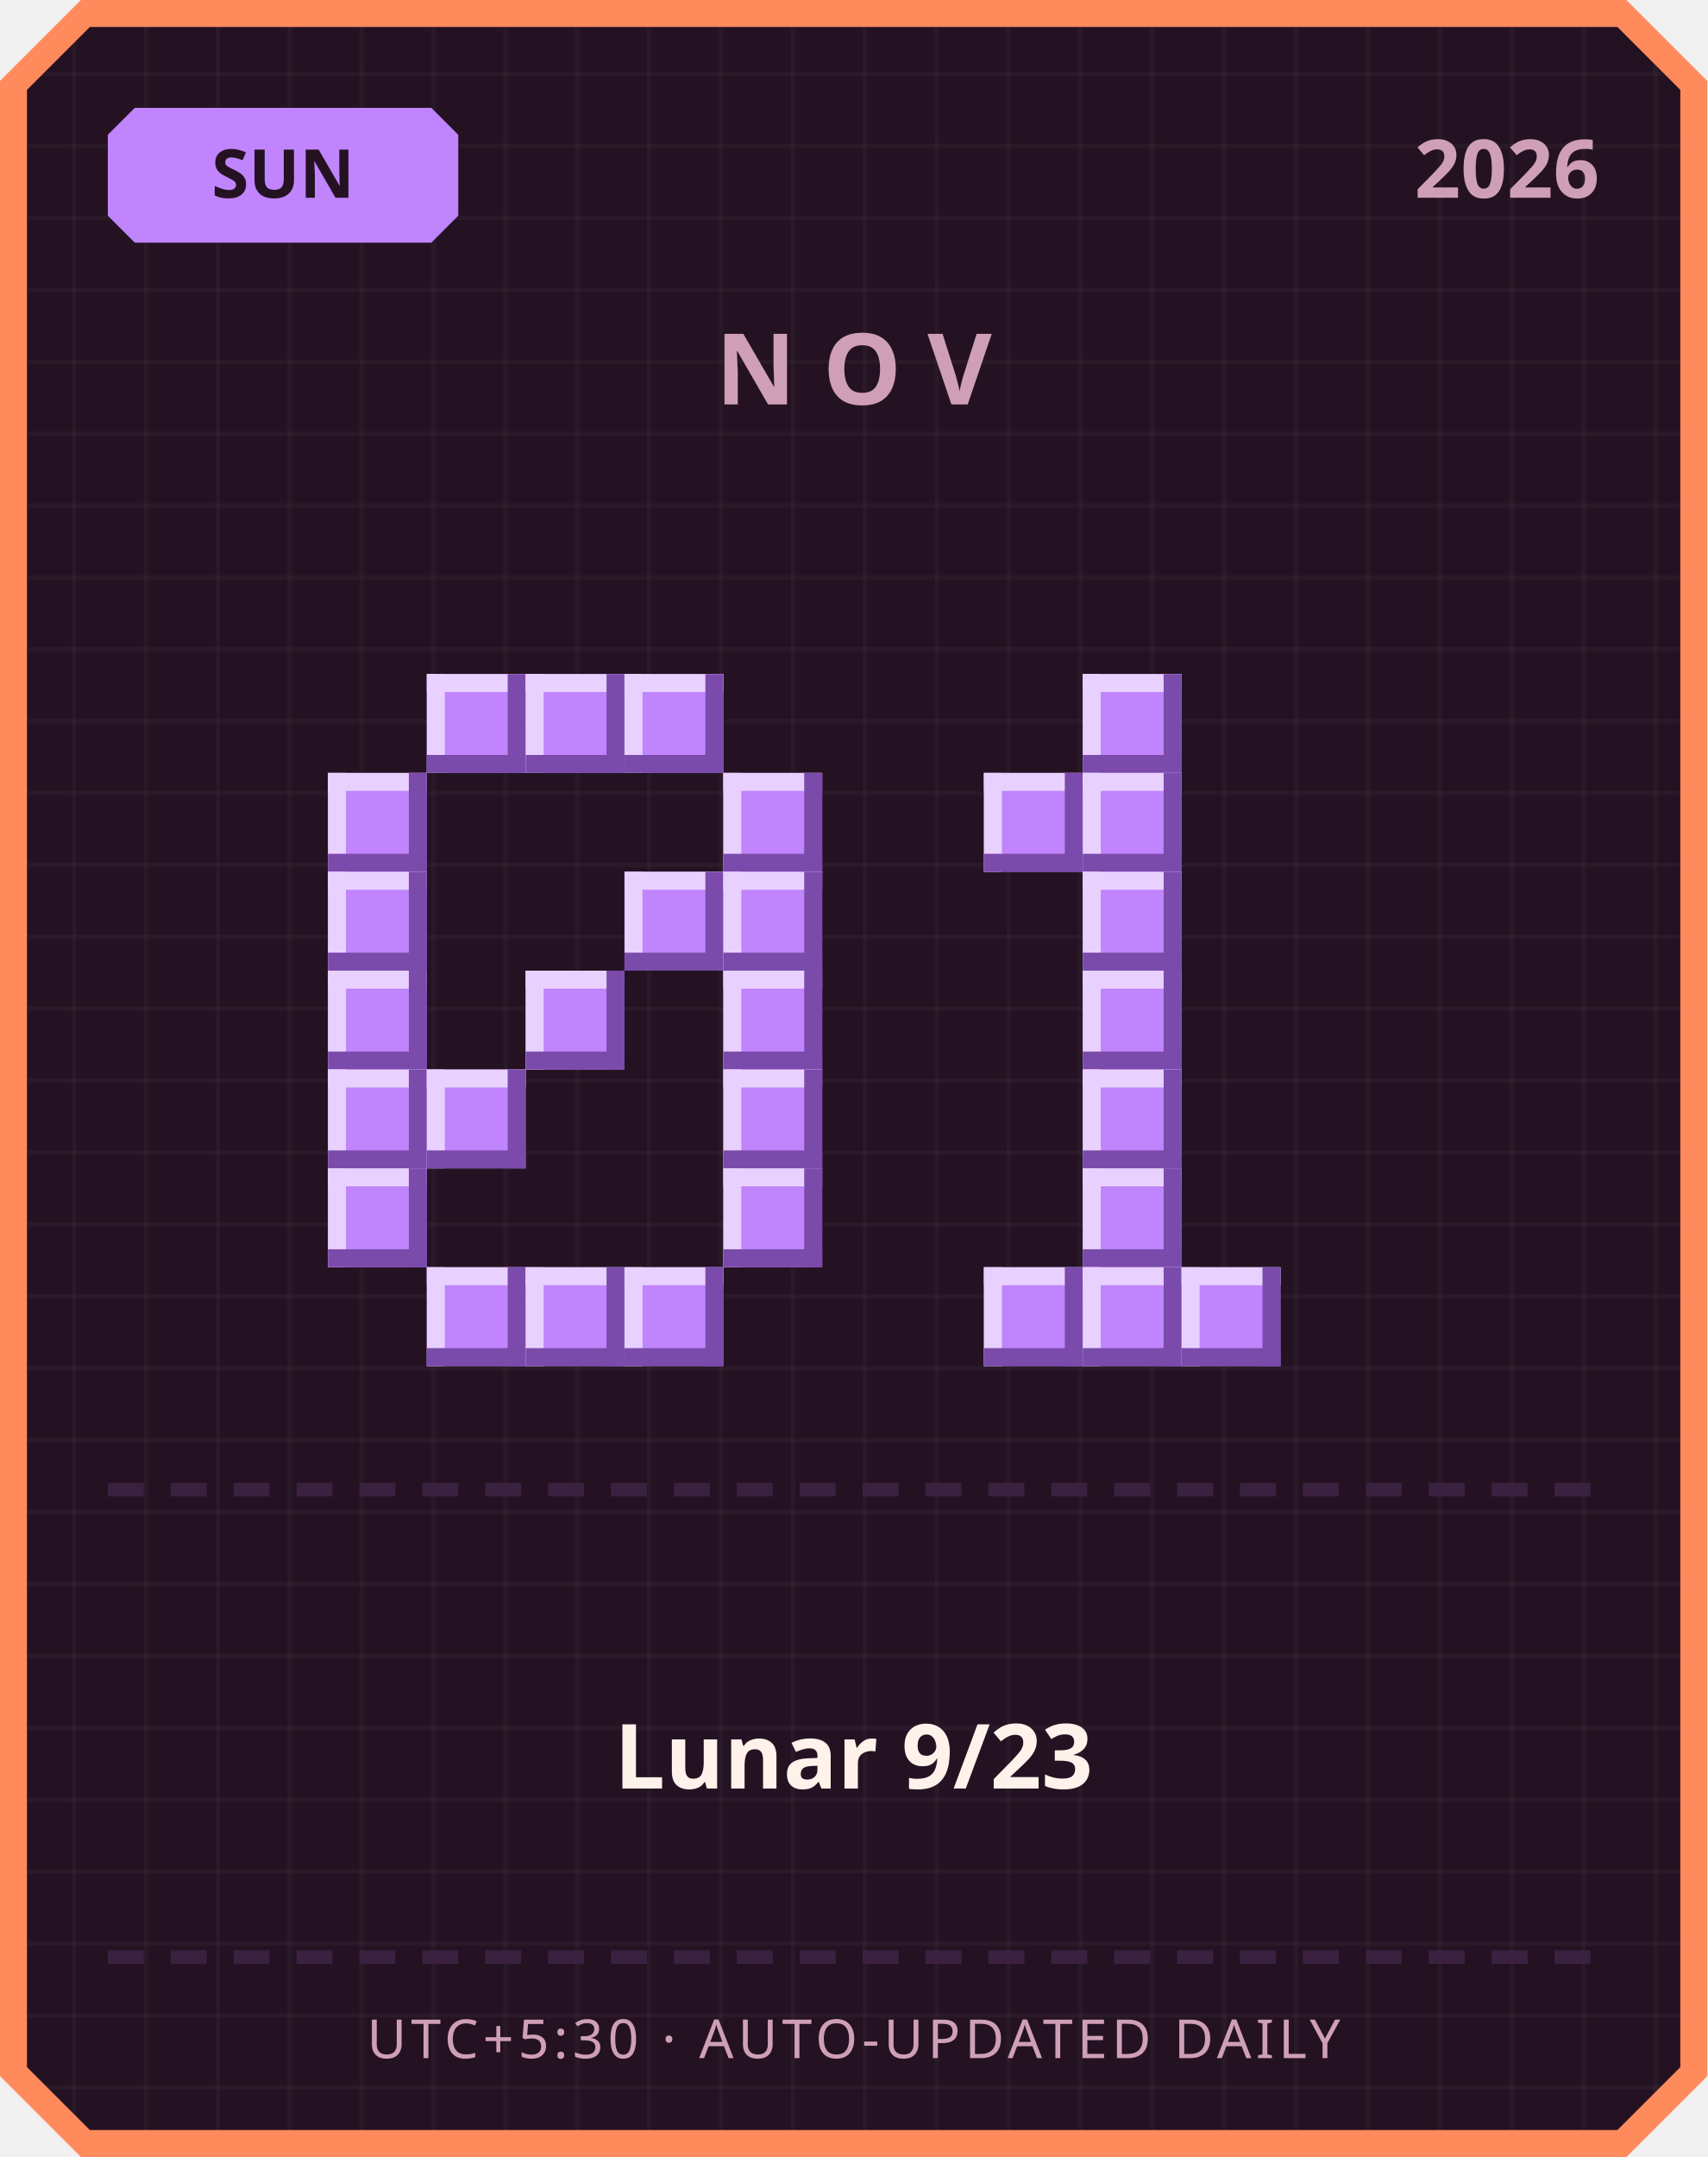
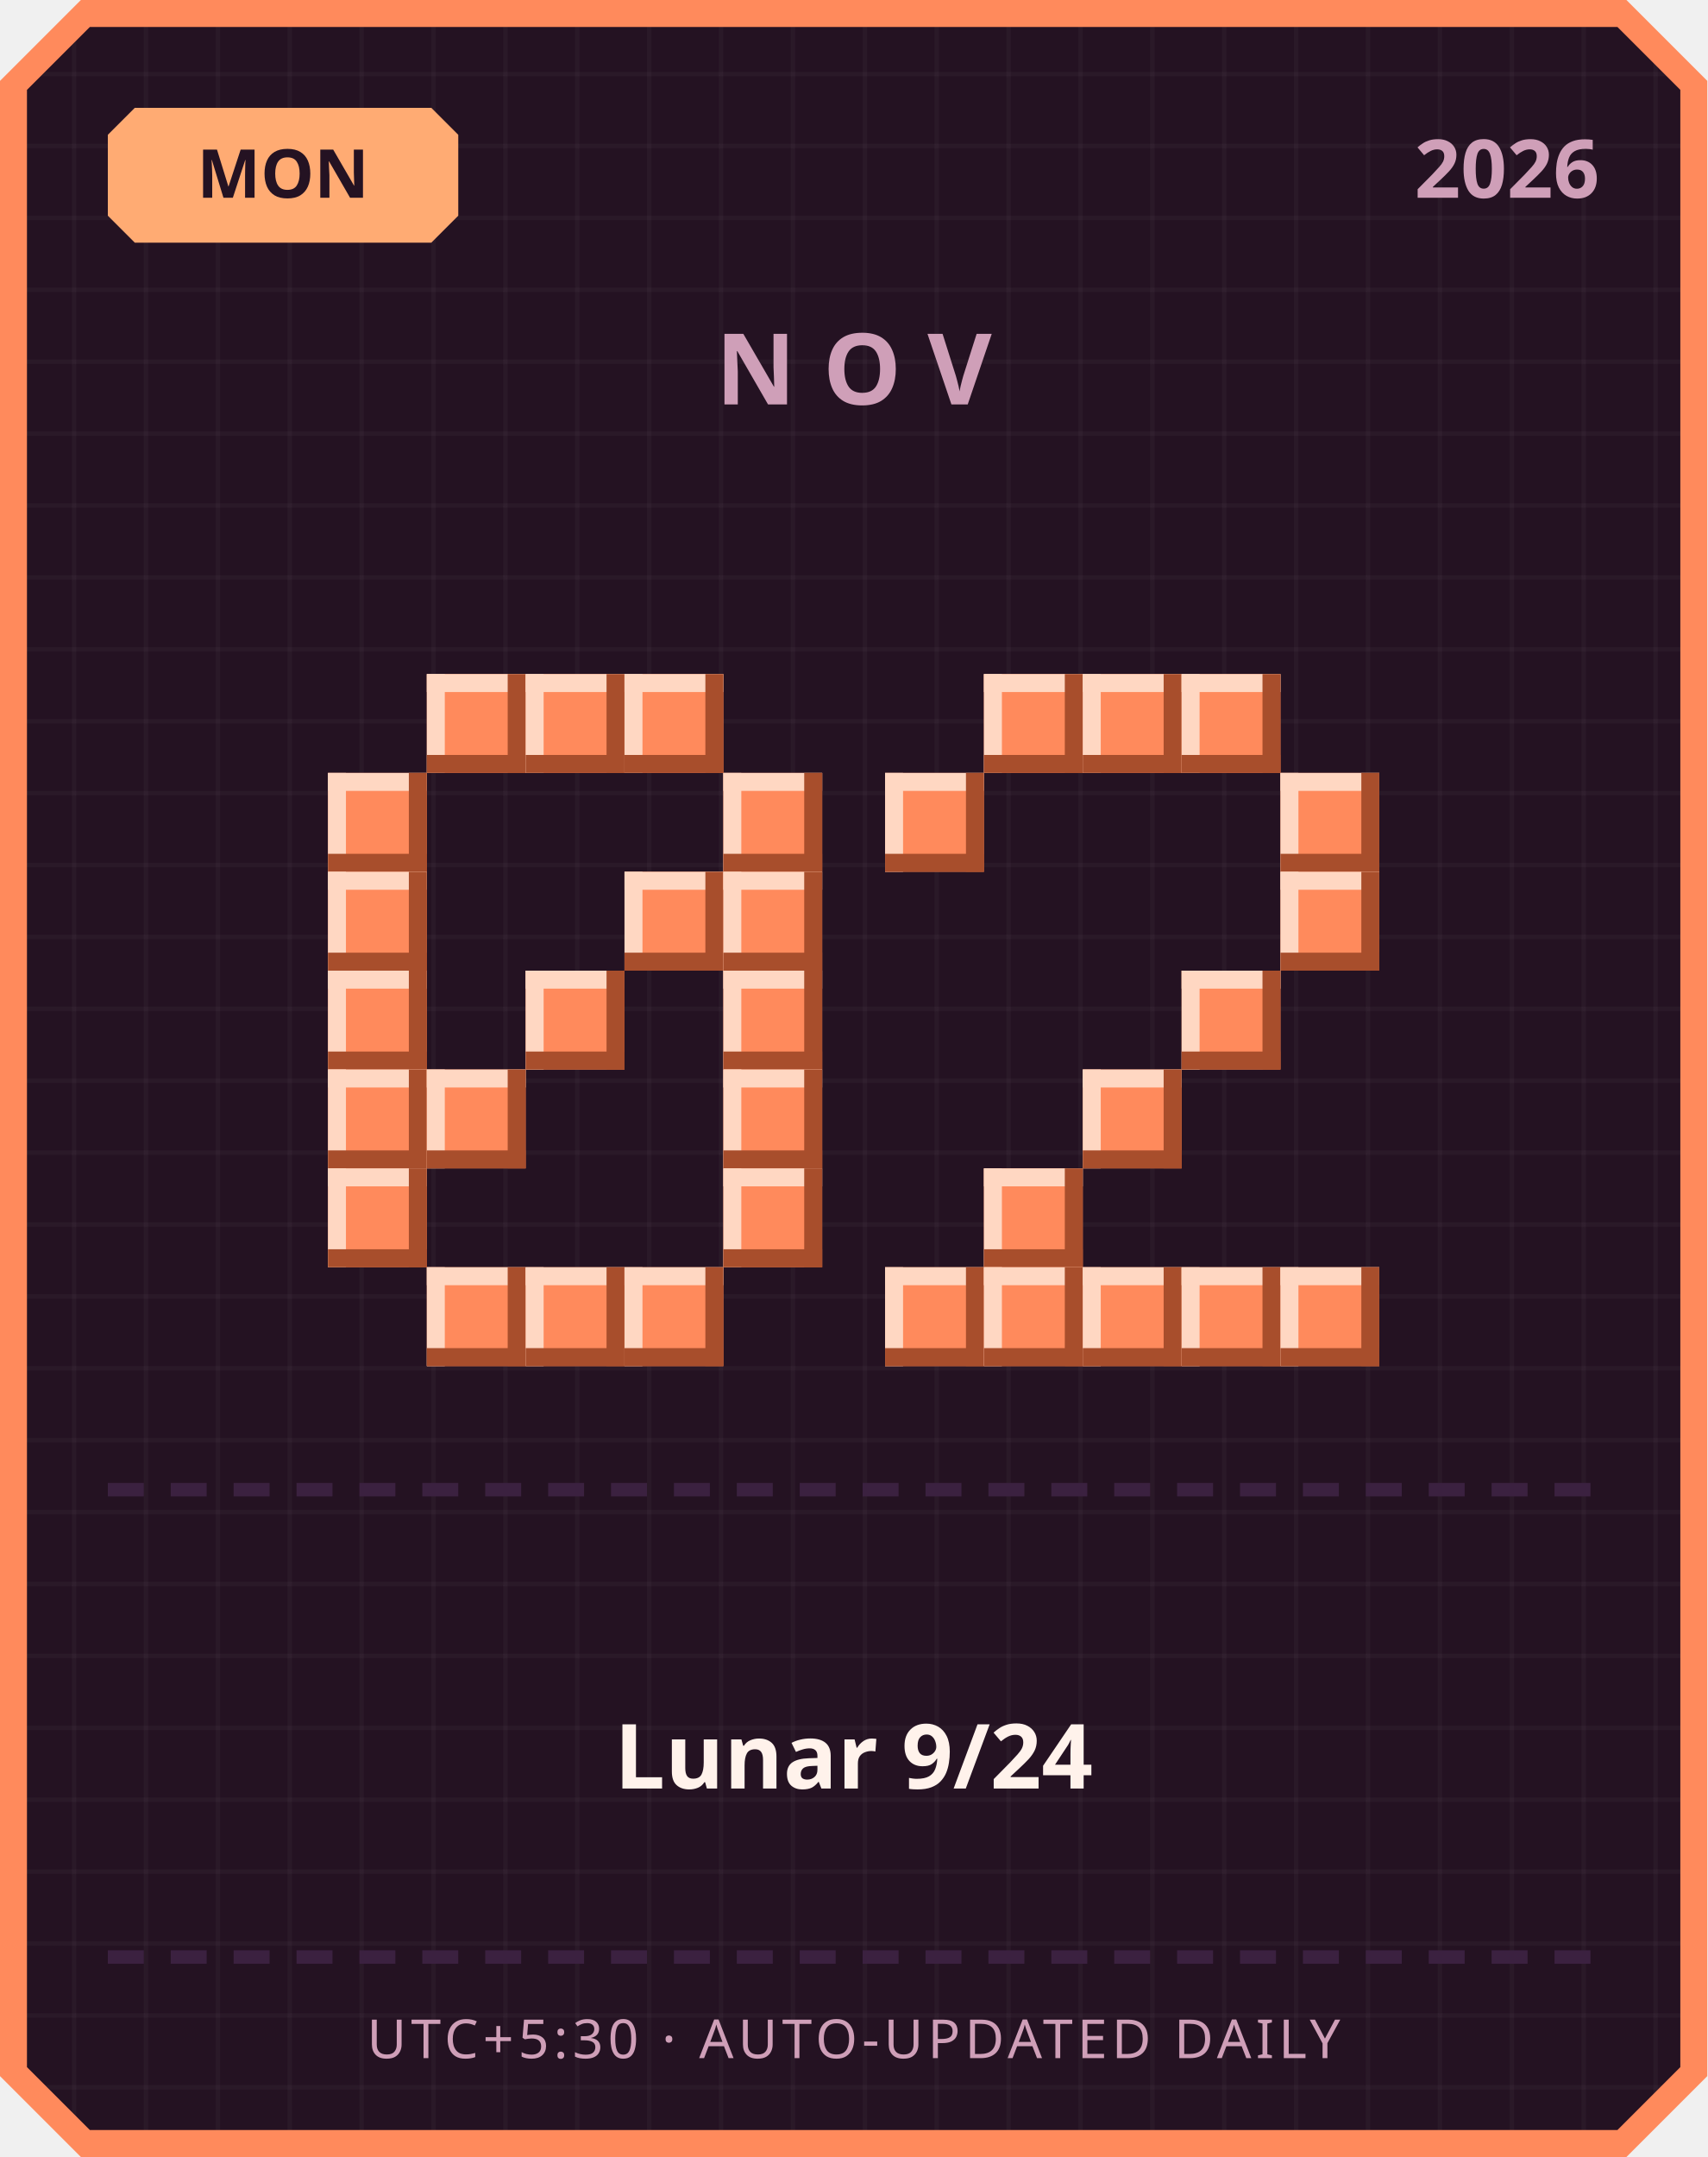
<svg xmlns="http://www.w3.org/2000/svg" width="380" height="480" viewBox="0 0 380 480">
  <defs>
    <pattern id="grid" width="16" height="16" patternUnits="userSpaceOnUse">
      <rect width="16" height="16" fill="#241222" />
      <rect width="1" height="16" fill="#ffffff" opacity="0.03" />
      <rect width="16" height="1" fill="#ffffff" opacity="0.03" />
    </pattern>
  </defs>
  <path d="M 18,0 L 362,0 L 380,18 L 380,462 L 362,480 L 18,480 L 0,462 L 0,18 Z" fill="#ff8a5c" />
  <path d="M 20,6 L 360,6 L 374,20 L 374,460 L 360,474 L 20,474 L 6,460 L 6,20 Z" fill="url(#grid)" />
-   <path d="M 30,24 L 96,24 L 102,30 L 102,48 L 96,54 L 30,54 L 24,48 L 24,30 Z" fill="#c084fc" />
-   <text x="63" y="44" text-anchor="middle" font-family="'Segoe UI', sans-serif" font-size="15" font-weight="700" fill="#241222">SUN</text>
+   <path d="M 30,24 L 96,24 L 102,30 L 102,48 L 96,54 L 30,54 L 24,48 L 24,30 Z" fill="#ffab73" />
+   <text x="63" y="44" text-anchor="middle" font-family="'Segoe UI', sans-serif" font-size="15" font-weight="700" fill="#241222">MON</text>
  <text x="356" y="44" text-anchor="end" font-family="'Segoe UI', sans-serif" font-size="18" font-weight="700" fill="#cf9fb8">2026</text>
  <text x="190" y="90" text-anchor="middle" font-family="'Segoe UI', sans-serif" font-size="22" font-weight="700" letter-spacing="6" fill="#cf9fb8">NOV</text>
-   <rect x="95" y="150" width="22" height="22" fill="#c084fc" />
-   <rect x="95" y="150" width="22" height="4" fill="#e9d1ff" />
-   <rect x="95" y="150" width="4" height="22" fill="#e9d1ff" />
-   <rect x="95" y="168" width="22" height="4" fill="#7a4bab" />
-   <rect x="113" y="150" width="4" height="22" fill="#7a4bab" />
-   <rect x="117" y="150" width="22" height="22" fill="#c084fc" />
-   <rect x="117" y="150" width="22" height="4" fill="#e9d1ff" />
-   <rect x="117" y="150" width="4" height="22" fill="#e9d1ff" />
-   <rect x="117" y="168" width="22" height="4" fill="#7a4bab" />
-   <rect x="135" y="150" width="4" height="22" fill="#7a4bab" />
-   <rect x="139" y="150" width="22" height="22" fill="#c084fc" />
-   <rect x="139" y="150" width="22" height="4" fill="#e9d1ff" />
-   <rect x="139" y="150" width="4" height="22" fill="#e9d1ff" />
-   <rect x="139" y="168" width="22" height="4" fill="#7a4bab" />
-   <rect x="157" y="150" width="4" height="22" fill="#7a4bab" />
-   <rect x="73" y="172" width="22" height="22" fill="#c084fc" />
-   <rect x="73" y="172" width="22" height="4" fill="#e9d1ff" />
-   <rect x="73" y="172" width="4" height="22" fill="#e9d1ff" />
-   <rect x="73" y="190" width="22" height="4" fill="#7a4bab" />
-   <rect x="91" y="172" width="4" height="22" fill="#7a4bab" />
-   <rect x="161" y="172" width="22" height="22" fill="#c084fc" />
-   <rect x="161" y="172" width="22" height="4" fill="#e9d1ff" />
-   <rect x="161" y="172" width="4" height="22" fill="#e9d1ff" />
-   <rect x="161" y="190" width="22" height="4" fill="#7a4bab" />
-   <rect x="179" y="172" width="4" height="22" fill="#7a4bab" />
-   <rect x="73" y="194" width="22" height="22" fill="#c084fc" />
-   <rect x="73" y="194" width="22" height="4" fill="#e9d1ff" />
-   <rect x="73" y="194" width="4" height="22" fill="#e9d1ff" />
-   <rect x="73" y="212" width="22" height="4" fill="#7a4bab" />
-   <rect x="91" y="194" width="4" height="22" fill="#7a4bab" />
-   <rect x="139" y="194" width="22" height="22" fill="#c084fc" />
-   <rect x="139" y="194" width="22" height="4" fill="#e9d1ff" />
-   <rect x="139" y="194" width="4" height="22" fill="#e9d1ff" />
-   <rect x="139" y="212" width="22" height="4" fill="#7a4bab" />
-   <rect x="157" y="194" width="4" height="22" fill="#7a4bab" />
-   <rect x="161" y="194" width="22" height="22" fill="#c084fc" />
-   <rect x="161" y="194" width="22" height="4" fill="#e9d1ff" />
-   <rect x="161" y="194" width="4" height="22" fill="#e9d1ff" />
-   <rect x="161" y="212" width="22" height="4" fill="#7a4bab" />
-   <rect x="179" y="194" width="4" height="22" fill="#7a4bab" />
-   <rect x="73" y="216" width="22" height="22" fill="#c084fc" />
-   <rect x="73" y="216" width="22" height="4" fill="#e9d1ff" />
-   <rect x="73" y="216" width="4" height="22" fill="#e9d1ff" />
-   <rect x="73" y="234" width="22" height="4" fill="#7a4bab" />
-   <rect x="91" y="216" width="4" height="22" fill="#7a4bab" />
-   <rect x="117" y="216" width="22" height="22" fill="#c084fc" />
-   <rect x="117" y="216" width="22" height="4" fill="#e9d1ff" />
-   <rect x="117" y="216" width="4" height="22" fill="#e9d1ff" />
-   <rect x="117" y="234" width="22" height="4" fill="#7a4bab" />
-   <rect x="135" y="216" width="4" height="22" fill="#7a4bab" />
-   <rect x="161" y="216" width="22" height="22" fill="#c084fc" />
-   <rect x="161" y="216" width="22" height="4" fill="#e9d1ff" />
-   <rect x="161" y="216" width="4" height="22" fill="#e9d1ff" />
-   <rect x="161" y="234" width="22" height="4" fill="#7a4bab" />
-   <rect x="179" y="216" width="4" height="22" fill="#7a4bab" />
-   <rect x="73" y="238" width="22" height="22" fill="#c084fc" />
-   <rect x="73" y="238" width="22" height="4" fill="#e9d1ff" />
-   <rect x="73" y="238" width="4" height="22" fill="#e9d1ff" />
-   <rect x="73" y="256" width="22" height="4" fill="#7a4bab" />
-   <rect x="91" y="238" width="4" height="22" fill="#7a4bab" />
-   <rect x="95" y="238" width="22" height="22" fill="#c084fc" />
-   <rect x="95" y="238" width="22" height="4" fill="#e9d1ff" />
-   <rect x="95" y="238" width="4" height="22" fill="#e9d1ff" />
-   <rect x="95" y="256" width="22" height="4" fill="#7a4bab" />
-   <rect x="113" y="238" width="4" height="22" fill="#7a4bab" />
-   <rect x="161" y="238" width="22" height="22" fill="#c084fc" />
-   <rect x="161" y="238" width="22" height="4" fill="#e9d1ff" />
-   <rect x="161" y="238" width="4" height="22" fill="#e9d1ff" />
-   <rect x="161" y="256" width="22" height="4" fill="#7a4bab" />
-   <rect x="179" y="238" width="4" height="22" fill="#7a4bab" />
-   <rect x="73" y="260" width="22" height="22" fill="#c084fc" />
-   <rect x="73" y="260" width="22" height="4" fill="#e9d1ff" />
-   <rect x="73" y="260" width="4" height="22" fill="#e9d1ff" />
-   <rect x="73" y="278" width="22" height="4" fill="#7a4bab" />
-   <rect x="91" y="260" width="4" height="22" fill="#7a4bab" />
-   <rect x="161" y="260" width="22" height="22" fill="#c084fc" />
-   <rect x="161" y="260" width="22" height="4" fill="#e9d1ff" />
-   <rect x="161" y="260" width="4" height="22" fill="#e9d1ff" />
-   <rect x="161" y="278" width="22" height="4" fill="#7a4bab" />
-   <rect x="179" y="260" width="4" height="22" fill="#7a4bab" />
-   <rect x="95" y="282" width="22" height="22" fill="#c084fc" />
-   <rect x="95" y="282" width="22" height="4" fill="#e9d1ff" />
-   <rect x="95" y="282" width="4" height="22" fill="#e9d1ff" />
-   <rect x="95" y="300" width="22" height="4" fill="#7a4bab" />
-   <rect x="113" y="282" width="4" height="22" fill="#7a4bab" />
-   <rect x="117" y="282" width="22" height="22" fill="#c084fc" />
-   <rect x="117" y="282" width="22" height="4" fill="#e9d1ff" />
-   <rect x="117" y="282" width="4" height="22" fill="#e9d1ff" />
-   <rect x="117" y="300" width="22" height="4" fill="#7a4bab" />
-   <rect x="135" y="282" width="4" height="22" fill="#7a4bab" />
-   <rect x="139" y="282" width="22" height="22" fill="#c084fc" />
-   <rect x="139" y="282" width="22" height="4" fill="#e9d1ff" />
-   <rect x="139" y="282" width="4" height="22" fill="#e9d1ff" />
-   <rect x="139" y="300" width="22" height="4" fill="#7a4bab" />
-   <rect x="157" y="282" width="4" height="22" fill="#7a4bab" />
-   <rect x="241" y="150" width="22" height="22" fill="#c084fc" />
-   <rect x="241" y="150" width="22" height="4" fill="#e9d1ff" />
-   <rect x="241" y="150" width="4" height="22" fill="#e9d1ff" />
-   <rect x="241" y="168" width="22" height="4" fill="#7a4bab" />
-   <rect x="259" y="150" width="4" height="22" fill="#7a4bab" />
-   <rect x="219" y="172" width="22" height="22" fill="#c084fc" />
-   <rect x="219" y="172" width="22" height="4" fill="#e9d1ff" />
-   <rect x="219" y="172" width="4" height="22" fill="#e9d1ff" />
-   <rect x="219" y="190" width="22" height="4" fill="#7a4bab" />
-   <rect x="237" y="172" width="4" height="22" fill="#7a4bab" />
-   <rect x="241" y="172" width="22" height="22" fill="#c084fc" />
-   <rect x="241" y="172" width="22" height="4" fill="#e9d1ff" />
-   <rect x="241" y="172" width="4" height="22" fill="#e9d1ff" />
-   <rect x="241" y="190" width="22" height="4" fill="#7a4bab" />
-   <rect x="259" y="172" width="4" height="22" fill="#7a4bab" />
-   <rect x="241" y="194" width="22" height="22" fill="#c084fc" />
-   <rect x="241" y="194" width="22" height="4" fill="#e9d1ff" />
-   <rect x="241" y="194" width="4" height="22" fill="#e9d1ff" />
-   <rect x="241" y="212" width="22" height="4" fill="#7a4bab" />
-   <rect x="259" y="194" width="4" height="22" fill="#7a4bab" />
-   <rect x="241" y="216" width="22" height="22" fill="#c084fc" />
-   <rect x="241" y="216" width="22" height="4" fill="#e9d1ff" />
-   <rect x="241" y="216" width="4" height="22" fill="#e9d1ff" />
-   <rect x="241" y="234" width="22" height="4" fill="#7a4bab" />
-   <rect x="259" y="216" width="4" height="22" fill="#7a4bab" />
-   <rect x="241" y="238" width="22" height="22" fill="#c084fc" />
-   <rect x="241" y="238" width="22" height="4" fill="#e9d1ff" />
-   <rect x="241" y="238" width="4" height="22" fill="#e9d1ff" />
-   <rect x="241" y="256" width="22" height="4" fill="#7a4bab" />
-   <rect x="259" y="238" width="4" height="22" fill="#7a4bab" />
-   <rect x="241" y="260" width="22" height="22" fill="#c084fc" />
-   <rect x="241" y="260" width="22" height="4" fill="#e9d1ff" />
-   <rect x="241" y="260" width="4" height="22" fill="#e9d1ff" />
-   <rect x="241" y="278" width="22" height="4" fill="#7a4bab" />
-   <rect x="259" y="260" width="4" height="22" fill="#7a4bab" />
-   <rect x="219" y="282" width="22" height="22" fill="#c084fc" />
-   <rect x="219" y="282" width="22" height="4" fill="#e9d1ff" />
-   <rect x="219" y="282" width="4" height="22" fill="#e9d1ff" />
-   <rect x="219" y="300" width="22" height="4" fill="#7a4bab" />
-   <rect x="237" y="282" width="4" height="22" fill="#7a4bab" />
-   <rect x="241" y="282" width="22" height="22" fill="#c084fc" />
-   <rect x="241" y="282" width="22" height="4" fill="#e9d1ff" />
-   <rect x="241" y="282" width="4" height="22" fill="#e9d1ff" />
-   <rect x="241" y="300" width="22" height="4" fill="#7a4bab" />
-   <rect x="259" y="282" width="4" height="22" fill="#7a4bab" />
-   <rect x="263" y="282" width="22" height="22" fill="#c084fc" />
-   <rect x="263" y="282" width="22" height="4" fill="#e9d1ff" />
-   <rect x="263" y="282" width="4" height="22" fill="#e9d1ff" />
-   <rect x="263" y="300" width="22" height="4" fill="#7a4bab" />
-   <rect x="281" y="282" width="4" height="22" fill="#7a4bab" />
+   <rect x="95" y="150" width="22" height="22" fill="#ff8a5c" />
+   <rect x="95" y="150" width="22" height="4" fill="#ffd7c2" />
+   <rect x="95" y="150" width="4" height="22" fill="#ffd7c2" />
+   <rect x="95" y="168" width="22" height="4" fill="#a84e2c" />
+   <rect x="113" y="150" width="4" height="22" fill="#a84e2c" />
+   <rect x="117" y="150" width="22" height="22" fill="#ff8a5c" />
+   <rect x="117" y="150" width="22" height="4" fill="#ffd7c2" />
+   <rect x="117" y="150" width="4" height="22" fill="#ffd7c2" />
+   <rect x="117" y="168" width="22" height="4" fill="#a84e2c" />
+   <rect x="135" y="150" width="4" height="22" fill="#a84e2c" />
+   <rect x="139" y="150" width="22" height="22" fill="#ff8a5c" />
+   <rect x="139" y="150" width="22" height="4" fill="#ffd7c2" />
+   <rect x="139" y="150" width="4" height="22" fill="#ffd7c2" />
+   <rect x="139" y="168" width="22" height="4" fill="#a84e2c" />
+   <rect x="157" y="150" width="4" height="22" fill="#a84e2c" />
+   <rect x="73" y="172" width="22" height="22" fill="#ff8a5c" />
+   <rect x="73" y="172" width="22" height="4" fill="#ffd7c2" />
+   <rect x="73" y="172" width="4" height="22" fill="#ffd7c2" />
+   <rect x="73" y="190" width="22" height="4" fill="#a84e2c" />
+   <rect x="91" y="172" width="4" height="22" fill="#a84e2c" />
+   <rect x="161" y="172" width="22" height="22" fill="#ff8a5c" />
+   <rect x="161" y="172" width="22" height="4" fill="#ffd7c2" />
+   <rect x="161" y="172" width="4" height="22" fill="#ffd7c2" />
+   <rect x="161" y="190" width="22" height="4" fill="#a84e2c" />
+   <rect x="179" y="172" width="4" height="22" fill="#a84e2c" />
+   <rect x="73" y="194" width="22" height="22" fill="#ff8a5c" />
+   <rect x="73" y="194" width="22" height="4" fill="#ffd7c2" />
+   <rect x="73" y="194" width="4" height="22" fill="#ffd7c2" />
+   <rect x="73" y="212" width="22" height="4" fill="#a84e2c" />
+   <rect x="91" y="194" width="4" height="22" fill="#a84e2c" />
+   <rect x="139" y="194" width="22" height="22" fill="#ff8a5c" />
+   <rect x="139" y="194" width="22" height="4" fill="#ffd7c2" />
+   <rect x="139" y="194" width="4" height="22" fill="#ffd7c2" />
+   <rect x="139" y="212" width="22" height="4" fill="#a84e2c" />
+   <rect x="157" y="194" width="4" height="22" fill="#a84e2c" />
+   <rect x="161" y="194" width="22" height="22" fill="#ff8a5c" />
+   <rect x="161" y="194" width="22" height="4" fill="#ffd7c2" />
+   <rect x="161" y="194" width="4" height="22" fill="#ffd7c2" />
+   <rect x="161" y="212" width="22" height="4" fill="#a84e2c" />
+   <rect x="179" y="194" width="4" height="22" fill="#a84e2c" />
+   <rect x="73" y="216" width="22" height="22" fill="#ff8a5c" />
+   <rect x="73" y="216" width="22" height="4" fill="#ffd7c2" />
+   <rect x="73" y="216" width="4" height="22" fill="#ffd7c2" />
+   <rect x="73" y="234" width="22" height="4" fill="#a84e2c" />
+   <rect x="91" y="216" width="4" height="22" fill="#a84e2c" />
+   <rect x="117" y="216" width="22" height="22" fill="#ff8a5c" />
+   <rect x="117" y="216" width="22" height="4" fill="#ffd7c2" />
+   <rect x="117" y="216" width="4" height="22" fill="#ffd7c2" />
+   <rect x="117" y="234" width="22" height="4" fill="#a84e2c" />
+   <rect x="135" y="216" width="4" height="22" fill="#a84e2c" />
+   <rect x="161" y="216" width="22" height="22" fill="#ff8a5c" />
+   <rect x="161" y="216" width="22" height="4" fill="#ffd7c2" />
+   <rect x="161" y="216" width="4" height="22" fill="#ffd7c2" />
+   <rect x="161" y="234" width="22" height="4" fill="#a84e2c" />
+   <rect x="179" y="216" width="4" height="22" fill="#a84e2c" />
+   <rect x="73" y="238" width="22" height="22" fill="#ff8a5c" />
+   <rect x="73" y="238" width="22" height="4" fill="#ffd7c2" />
+   <rect x="73" y="238" width="4" height="22" fill="#ffd7c2" />
+   <rect x="73" y="256" width="22" height="4" fill="#a84e2c" />
+   <rect x="91" y="238" width="4" height="22" fill="#a84e2c" />
+   <rect x="95" y="238" width="22" height="22" fill="#ff8a5c" />
+   <rect x="95" y="238" width="22" height="4" fill="#ffd7c2" />
+   <rect x="95" y="238" width="4" height="22" fill="#ffd7c2" />
+   <rect x="95" y="256" width="22" height="4" fill="#a84e2c" />
+   <rect x="113" y="238" width="4" height="22" fill="#a84e2c" />
+   <rect x="161" y="238" width="22" height="22" fill="#ff8a5c" />
+   <rect x="161" y="238" width="22" height="4" fill="#ffd7c2" />
+   <rect x="161" y="238" width="4" height="22" fill="#ffd7c2" />
+   <rect x="161" y="256" width="22" height="4" fill="#a84e2c" />
+   <rect x="179" y="238" width="4" height="22" fill="#a84e2c" />
+   <rect x="73" y="260" width="22" height="22" fill="#ff8a5c" />
+   <rect x="73" y="260" width="22" height="4" fill="#ffd7c2" />
+   <rect x="73" y="260" width="4" height="22" fill="#ffd7c2" />
+   <rect x="73" y="278" width="22" height="4" fill="#a84e2c" />
+   <rect x="91" y="260" width="4" height="22" fill="#a84e2c" />
+   <rect x="161" y="260" width="22" height="22" fill="#ff8a5c" />
+   <rect x="161" y="260" width="22" height="4" fill="#ffd7c2" />
+   <rect x="161" y="260" width="4" height="22" fill="#ffd7c2" />
+   <rect x="161" y="278" width="22" height="4" fill="#a84e2c" />
+   <rect x="179" y="260" width="4" height="22" fill="#a84e2c" />
+   <rect x="95" y="282" width="22" height="22" fill="#ff8a5c" />
+   <rect x="95" y="282" width="22" height="4" fill="#ffd7c2" />
+   <rect x="95" y="282" width="4" height="22" fill="#ffd7c2" />
+   <rect x="95" y="300" width="22" height="4" fill="#a84e2c" />
+   <rect x="113" y="282" width="4" height="22" fill="#a84e2c" />
+   <rect x="117" y="282" width="22" height="22" fill="#ff8a5c" />
+   <rect x="117" y="282" width="22" height="4" fill="#ffd7c2" />
+   <rect x="117" y="282" width="4" height="22" fill="#ffd7c2" />
+   <rect x="117" y="300" width="22" height="4" fill="#a84e2c" />
+   <rect x="135" y="282" width="4" height="22" fill="#a84e2c" />
+   <rect x="139" y="282" width="22" height="22" fill="#ff8a5c" />
+   <rect x="139" y="282" width="22" height="4" fill="#ffd7c2" />
+   <rect x="139" y="282" width="4" height="22" fill="#ffd7c2" />
+   <rect x="139" y="300" width="22" height="4" fill="#a84e2c" />
+   <rect x="157" y="282" width="4" height="22" fill="#a84e2c" />
+   <rect x="219" y="150" width="22" height="22" fill="#ff8a5c" />
+   <rect x="219" y="150" width="22" height="4" fill="#ffd7c2" />
+   <rect x="219" y="150" width="4" height="22" fill="#ffd7c2" />
+   <rect x="219" y="168" width="22" height="4" fill="#a84e2c" />
+   <rect x="237" y="150" width="4" height="22" fill="#a84e2c" />
+   <rect x="241" y="150" width="22" height="22" fill="#ff8a5c" />
+   <rect x="241" y="150" width="22" height="4" fill="#ffd7c2" />
+   <rect x="241" y="150" width="4" height="22" fill="#ffd7c2" />
+   <rect x="241" y="168" width="22" height="4" fill="#a84e2c" />
+   <rect x="259" y="150" width="4" height="22" fill="#a84e2c" />
+   <rect x="263" y="150" width="22" height="22" fill="#ff8a5c" />
+   <rect x="263" y="150" width="22" height="4" fill="#ffd7c2" />
+   <rect x="263" y="150" width="4" height="22" fill="#ffd7c2" />
+   <rect x="263" y="168" width="22" height="4" fill="#a84e2c" />
+   <rect x="281" y="150" width="4" height="22" fill="#a84e2c" />
+   <rect x="197" y="172" width="22" height="22" fill="#ff8a5c" />
+   <rect x="197" y="172" width="22" height="4" fill="#ffd7c2" />
+   <rect x="197" y="172" width="4" height="22" fill="#ffd7c2" />
+   <rect x="197" y="190" width="22" height="4" fill="#a84e2c" />
+   <rect x="215" y="172" width="4" height="22" fill="#a84e2c" />
+   <rect x="285" y="172" width="22" height="22" fill="#ff8a5c" />
+   <rect x="285" y="172" width="22" height="4" fill="#ffd7c2" />
+   <rect x="285" y="172" width="4" height="22" fill="#ffd7c2" />
+   <rect x="285" y="190" width="22" height="4" fill="#a84e2c" />
+   <rect x="303" y="172" width="4" height="22" fill="#a84e2c" />
+   <rect x="285" y="194" width="22" height="22" fill="#ff8a5c" />
+   <rect x="285" y="194" width="22" height="4" fill="#ffd7c2" />
+   <rect x="285" y="194" width="4" height="22" fill="#ffd7c2" />
+   <rect x="285" y="212" width="22" height="4" fill="#a84e2c" />
+   <rect x="303" y="194" width="4" height="22" fill="#a84e2c" />
+   <rect x="263" y="216" width="22" height="22" fill="#ff8a5c" />
+   <rect x="263" y="216" width="22" height="4" fill="#ffd7c2" />
+   <rect x="263" y="216" width="4" height="22" fill="#ffd7c2" />
+   <rect x="263" y="234" width="22" height="4" fill="#a84e2c" />
+   <rect x="281" y="216" width="4" height="22" fill="#a84e2c" />
+   <rect x="241" y="238" width="22" height="22" fill="#ff8a5c" />
+   <rect x="241" y="238" width="22" height="4" fill="#ffd7c2" />
+   <rect x="241" y="238" width="4" height="22" fill="#ffd7c2" />
+   <rect x="241" y="256" width="22" height="4" fill="#a84e2c" />
+   <rect x="259" y="238" width="4" height="22" fill="#a84e2c" />
+   <rect x="219" y="260" width="22" height="22" fill="#ff8a5c" />
+   <rect x="219" y="260" width="22" height="4" fill="#ffd7c2" />
+   <rect x="219" y="260" width="4" height="22" fill="#ffd7c2" />
+   <rect x="219" y="278" width="22" height="4" fill="#a84e2c" />
+   <rect x="237" y="260" width="4" height="22" fill="#a84e2c" />
+   <rect x="197" y="282" width="22" height="22" fill="#ff8a5c" />
+   <rect x="197" y="282" width="22" height="4" fill="#ffd7c2" />
+   <rect x="197" y="282" width="4" height="22" fill="#ffd7c2" />
+   <rect x="197" y="300" width="22" height="4" fill="#a84e2c" />
+   <rect x="215" y="282" width="4" height="22" fill="#a84e2c" />
+   <rect x="219" y="282" width="22" height="22" fill="#ff8a5c" />
+   <rect x="219" y="282" width="22" height="4" fill="#ffd7c2" />
+   <rect x="219" y="282" width="4" height="22" fill="#ffd7c2" />
+   <rect x="219" y="300" width="22" height="4" fill="#a84e2c" />
+   <rect x="237" y="282" width="4" height="22" fill="#a84e2c" />
+   <rect x="241" y="282" width="22" height="22" fill="#ff8a5c" />
+   <rect x="241" y="282" width="22" height="4" fill="#ffd7c2" />
+   <rect x="241" y="282" width="4" height="22" fill="#ffd7c2" />
+   <rect x="241" y="300" width="22" height="4" fill="#a84e2c" />
+   <rect x="259" y="282" width="4" height="22" fill="#a84e2c" />
+   <rect x="263" y="282" width="22" height="22" fill="#ff8a5c" />
+   <rect x="263" y="282" width="22" height="4" fill="#ffd7c2" />
+   <rect x="263" y="282" width="4" height="22" fill="#ffd7c2" />
+   <rect x="263" y="300" width="22" height="4" fill="#a84e2c" />
+   <rect x="281" y="282" width="4" height="22" fill="#a84e2c" />
+   <rect x="285" y="282" width="22" height="22" fill="#ff8a5c" />
+   <rect x="285" y="282" width="22" height="4" fill="#ffd7c2" />
+   <rect x="285" y="282" width="4" height="22" fill="#ffd7c2" />
+   <rect x="285" y="300" width="22" height="4" fill="#a84e2c" />
+   <rect x="303" y="282" width="4" height="22" fill="#a84e2c" />
  <rect x="24" y="330" width="8" height="3" fill="#3b2140" />
  <rect x="38" y="330" width="8" height="3" fill="#3b2140" />
  <rect x="52" y="330" width="8" height="3" fill="#3b2140" />
  <rect x="66" y="330" width="8" height="3" fill="#3b2140" />
  <rect x="80" y="330" width="8" height="3" fill="#3b2140" />
  <rect x="94" y="330" width="8" height="3" fill="#3b2140" />
  <rect x="108" y="330" width="8" height="3" fill="#3b2140" />
  <rect x="122" y="330" width="8" height="3" fill="#3b2140" />
  <rect x="136" y="330" width="8" height="3" fill="#3b2140" />
  <rect x="150" y="330" width="8" height="3" fill="#3b2140" />
  <rect x="164" y="330" width="8" height="3" fill="#3b2140" />
  <rect x="178" y="330" width="8" height="3" fill="#3b2140" />
  <rect x="192" y="330" width="8" height="3" fill="#3b2140" />
  <rect x="206" y="330" width="8" height="3" fill="#3b2140" />
  <rect x="220" y="330" width="8" height="3" fill="#3b2140" />
  <rect x="234" y="330" width="8" height="3" fill="#3b2140" />
  <rect x="248" y="330" width="8" height="3" fill="#3b2140" />
  <rect x="262" y="330" width="8" height="3" fill="#3b2140" />
  <rect x="276" y="330" width="8" height="3" fill="#3b2140" />
  <rect x="290" y="330" width="8" height="3" fill="#3b2140" />
  <rect x="304" y="330" width="8" height="3" fill="#3b2140" />
  <rect x="318" y="330" width="8" height="3" fill="#3b2140" />
  <rect x="332" y="330" width="8" height="3" fill="#3b2140" />
  <rect x="346" y="330" width="8" height="3" fill="#3b2140" />
-   <text x="190" y="398" text-anchor="middle" font-family="'Segoe UI', 'Microsoft JhengHei', sans-serif" font-size="20" font-weight="700" fill="#fff2eb">Lunar 9/23</text>
+   <text x="190" y="398" text-anchor="middle" font-family="'Segoe UI', 'Microsoft JhengHei', sans-serif" font-size="20" font-weight="700" fill="#fff2eb">Lunar 9/24</text>
  <rect x="24" y="434" width="8" height="3" fill="#3b2140" />
  <rect x="38" y="434" width="8" height="3" fill="#3b2140" />
  <rect x="52" y="434" width="8" height="3" fill="#3b2140" />
  <rect x="66" y="434" width="8" height="3" fill="#3b2140" />
  <rect x="80" y="434" width="8" height="3" fill="#3b2140" />
  <rect x="94" y="434" width="8" height="3" fill="#3b2140" />
  <rect x="108" y="434" width="8" height="3" fill="#3b2140" />
  <rect x="122" y="434" width="8" height="3" fill="#3b2140" />
  <rect x="136" y="434" width="8" height="3" fill="#3b2140" />
  <rect x="150" y="434" width="8" height="3" fill="#3b2140" />
  <rect x="164" y="434" width="8" height="3" fill="#3b2140" />
  <rect x="178" y="434" width="8" height="3" fill="#3b2140" />
  <rect x="192" y="434" width="8" height="3" fill="#3b2140" />
  <rect x="206" y="434" width="8" height="3" fill="#3b2140" />
  <rect x="220" y="434" width="8" height="3" fill="#3b2140" />
  <rect x="234" y="434" width="8" height="3" fill="#3b2140" />
  <rect x="248" y="434" width="8" height="3" fill="#3b2140" />
  <rect x="262" y="434" width="8" height="3" fill="#3b2140" />
  <rect x="276" y="434" width="8" height="3" fill="#3b2140" />
  <rect x="290" y="434" width="8" height="3" fill="#3b2140" />
  <rect x="304" y="434" width="8" height="3" fill="#3b2140" />
  <rect x="318" y="434" width="8" height="3" fill="#3b2140" />
  <rect x="332" y="434" width="8" height="3" fill="#3b2140" />
  <rect x="346" y="434" width="8" height="3" fill="#3b2140" />
  <text x="190" y="458" text-anchor="middle" font-family="'Segoe UI', sans-serif" font-size="12" letter-spacing="1" fill="#cf9fb8">UTC+5:30 · AUTO-UPDATED DAILY</text>
</svg>
